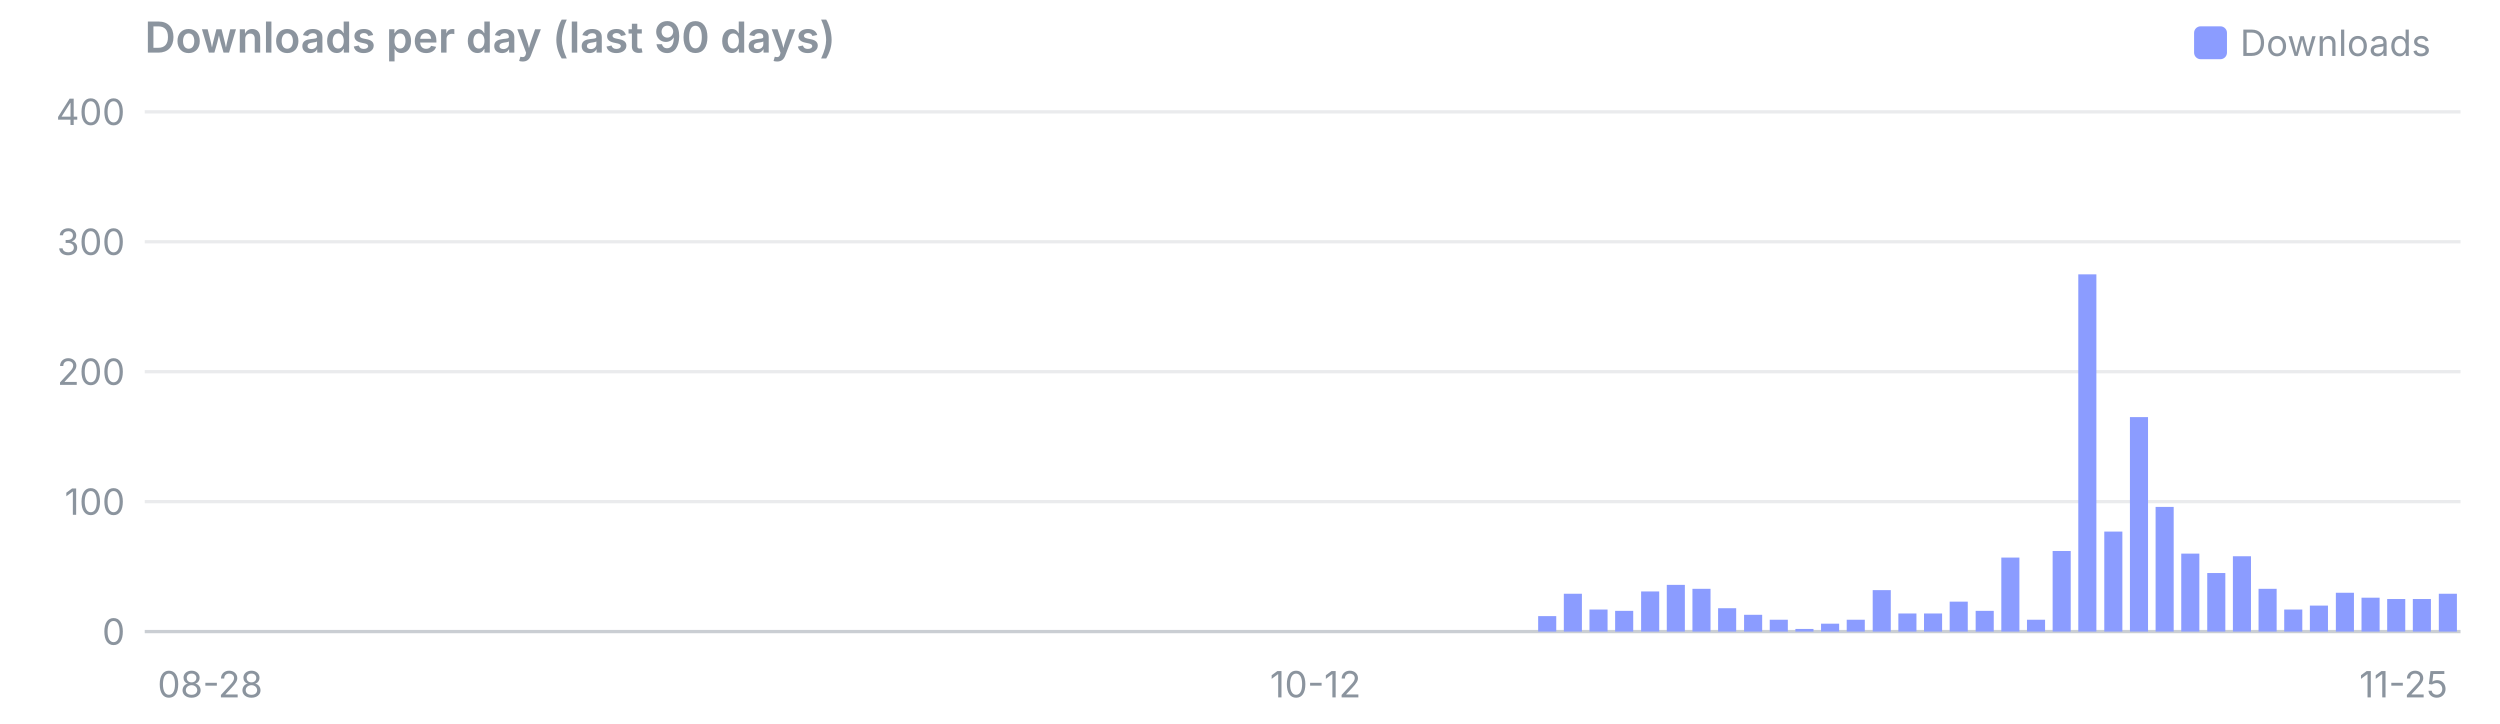
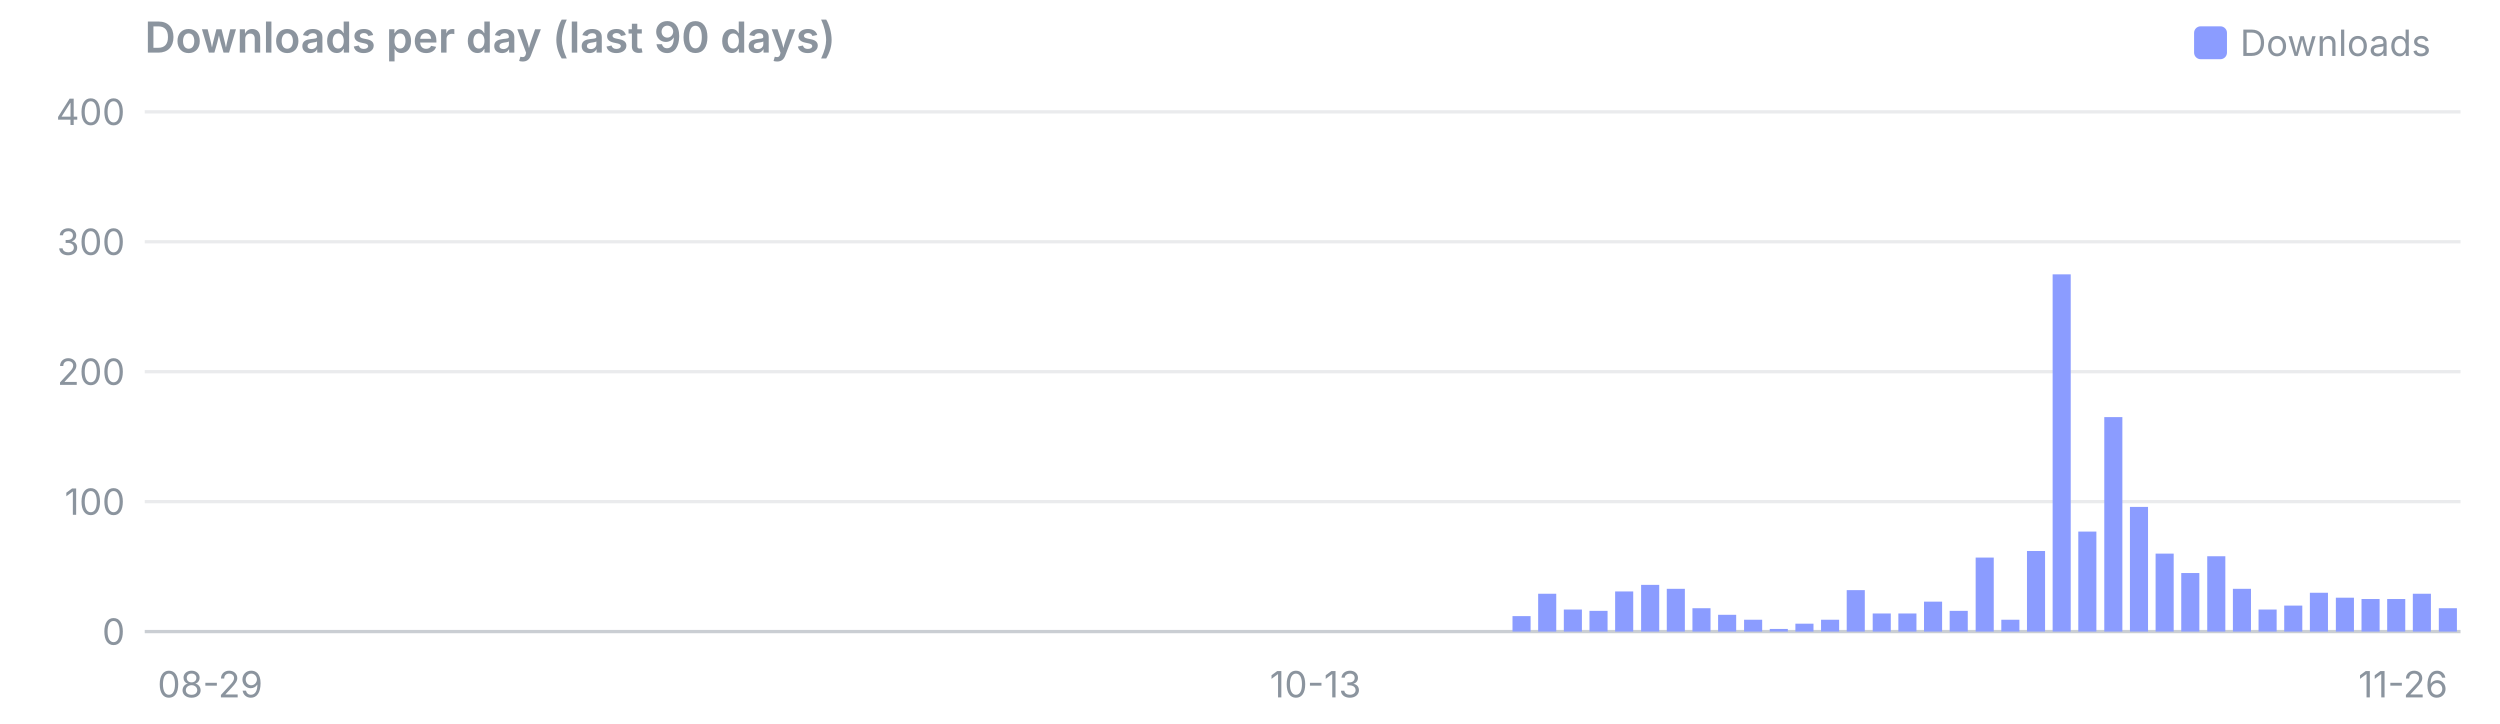
<svg xmlns="http://www.w3.org/2000/svg" viewBox="0 0 760 220" width="760" height="220" font-family="system-ui,-apple-system,Segoe UI,sans-serif" font-size="11">
  <text x="44" y="16" font-size="13" font-weight="600" fill="#8b949e">Downloads per day (last 90 days)</text>
  <rect x="667" y="8" width="10" height="10" rx="2" fill="#8b9cff" />
  <text x="681" y="17" fill="#8b949e">Downloads</text>
  <line x1="44" x2="748" y1="192.0" y2="192.0" stroke="#8b949e" stroke-opacity="0.45" />
  <text x="38" y="196.0" text-anchor="end" fill="#8b949e">0</text>
  <line x1="44" x2="748" y1="152.5" y2="152.5" stroke="#8b949e" stroke-opacity="0.18" />
  <text x="38" y="156.5" text-anchor="end" fill="#8b949e">100</text>
  <line x1="44" x2="748" y1="113.0" y2="113.0" stroke="#8b949e" stroke-opacity="0.18" />
  <text x="38" y="117.0" text-anchor="end" fill="#8b949e">200</text>
  <line x1="44" x2="748" y1="73.5" y2="73.5" stroke="#8b949e" stroke-opacity="0.18" />
  <text x="38" y="77.5" text-anchor="end" fill="#8b949e">300</text>
  <line x1="44" x2="748" y1="34.0" y2="34.0" stroke="#8b949e" stroke-opacity="0.18" />
  <text x="38" y="38.0" text-anchor="end" fill="#8b949e">400</text>
-   <text x="47.9" y="212" text-anchor="start" fill="#8b949e">08-28</text>
-   <text x="399.9" y="212" text-anchor="middle" fill="#8b949e">10-12</text>
-   <text x="744.1" y="212" text-anchor="end" fill="#8b949e">11-25</text>
-   <rect x="467.6" y="187.3" width="5.5" height="4.7" fill="#8b9cff" />
-   <rect x="475.4" y="180.5" width="5.5" height="11.5" fill="#8b9cff" />
-   <rect x="483.2" y="185.3" width="5.5" height="6.7" fill="#8b9cff" />
-   <rect x="491.0" y="185.7" width="5.5" height="6.3" fill="#8b9cff" />
-   <rect x="498.9" y="179.8" width="5.5" height="12.2" fill="#8b9cff" />
-   <rect x="506.7" y="177.8" width="5.5" height="14.2" fill="#8b9cff" />
-   <rect x="514.5" y="179.0" width="5.5" height="13.0" fill="#8b9cff" />
-   <rect x="522.3" y="184.9" width="5.5" height="7.1" fill="#8b9cff" />
-   <rect x="530.2" y="186.9" width="5.5" height="5.1" fill="#8b9cff" />
-   <rect x="538.0" y="188.4" width="5.5" height="3.6" fill="#8b9cff" />
-   <rect x="545.8" y="191.2" width="5.5" height="0.8" fill="#8b9cff" />
-   <rect x="553.6" y="189.6" width="5.5" height="2.4" fill="#8b9cff" />
-   <rect x="561.4" y="188.4" width="5.5" height="3.6" fill="#8b9cff" />
-   <rect x="569.3" y="179.4" width="5.5" height="12.6" fill="#8b9cff" />
+   <text x="47.9" y="212" text-anchor="start" fill="#8b949e">08-29</text>
+   <text x="399.9" y="212" text-anchor="middle" fill="#8b949e">10-13</text>
+   <text x="744.1" y="212" text-anchor="end" fill="#8b949e">11-26</text>
+   <rect x="459.8" y="187.3" width="5.5" height="4.7" fill="#8b9cff" />
+   <rect x="467.6" y="180.5" width="5.5" height="11.5" fill="#8b9cff" />
+   <rect x="475.4" y="185.3" width="5.5" height="6.7" fill="#8b9cff" />
+   <rect x="483.2" y="185.7" width="5.5" height="6.3" fill="#8b9cff" />
+   <rect x="491.0" y="179.8" width="5.5" height="12.2" fill="#8b9cff" />
+   <rect x="498.9" y="177.8" width="5.5" height="14.2" fill="#8b9cff" />
+   <rect x="506.7" y="179.0" width="5.5" height="13.0" fill="#8b9cff" />
+   <rect x="514.5" y="184.9" width="5.5" height="7.1" fill="#8b9cff" />
+   <rect x="522.3" y="186.9" width="5.5" height="5.1" fill="#8b9cff" />
+   <rect x="530.2" y="188.4" width="5.5" height="3.6" fill="#8b9cff" />
+   <rect x="538.0" y="191.2" width="5.5" height="0.8" fill="#8b9cff" />
+   <rect x="545.8" y="189.6" width="5.5" height="2.4" fill="#8b9cff" />
+   <rect x="553.6" y="188.4" width="5.5" height="3.6" fill="#8b9cff" />
+   <rect x="561.4" y="179.4" width="5.5" height="12.6" fill="#8b9cff" />
+   <rect x="569.3" y="186.5" width="5.5" height="5.5" fill="#8b9cff" />
  <rect x="577.1" y="186.5" width="5.5" height="5.5" fill="#8b9cff" />
-   <rect x="584.9" y="186.5" width="5.5" height="5.5" fill="#8b9cff" />
-   <rect x="592.7" y="182.9" width="5.5" height="9.1" fill="#8b9cff" />
-   <rect x="600.6" y="185.7" width="5.5" height="6.3" fill="#8b9cff" />
-   <rect x="608.4" y="169.5" width="5.5" height="22.5" fill="#8b9cff" />
-   <rect x="616.2" y="188.4" width="5.5" height="3.6" fill="#8b9cff" />
-   <rect x="624.0" y="167.5" width="5.5" height="24.5" fill="#8b9cff" />
-   <rect x="631.8" y="83.4" width="5.5" height="108.6" fill="#8b9cff" />
-   <rect x="639.7" y="161.6" width="5.5" height="30.4" fill="#8b9cff" />
-   <rect x="647.5" y="126.8" width="5.5" height="65.2" fill="#8b9cff" />
-   <rect x="655.3" y="154.1" width="5.5" height="37.9" fill="#8b9cff" />
-   <rect x="663.1" y="168.3" width="5.5" height="23.7" fill="#8b9cff" />
-   <rect x="671.0" y="174.2" width="5.5" height="17.8" fill="#8b9cff" />
-   <rect x="678.8" y="169.1" width="5.5" height="22.9" fill="#8b9cff" />
-   <rect x="686.6" y="179.0" width="5.5" height="13.0" fill="#8b9cff" />
-   <rect x="694.4" y="185.3" width="5.5" height="6.7" fill="#8b9cff" />
-   <rect x="702.2" y="184.1" width="5.5" height="7.9" fill="#8b9cff" />
-   <rect x="710.1" y="180.2" width="5.5" height="11.8" fill="#8b9cff" />
-   <rect x="717.9" y="181.7" width="5.5" height="10.3" fill="#8b9cff" />
+   <rect x="584.9" y="182.9" width="5.5" height="9.1" fill="#8b9cff" />
+   <rect x="592.7" y="185.7" width="5.5" height="6.3" fill="#8b9cff" />
+   <rect x="600.6" y="169.5" width="5.5" height="22.5" fill="#8b9cff" />
+   <rect x="608.4" y="188.4" width="5.5" height="3.6" fill="#8b9cff" />
+   <rect x="616.2" y="167.5" width="5.5" height="24.5" fill="#8b9cff" />
+   <rect x="624.0" y="83.4" width="5.5" height="108.6" fill="#8b9cff" />
+   <rect x="631.8" y="161.6" width="5.5" height="30.4" fill="#8b9cff" />
+   <rect x="639.7" y="126.8" width="5.5" height="65.2" fill="#8b9cff" />
+   <rect x="647.5" y="154.1" width="5.5" height="37.9" fill="#8b9cff" />
+   <rect x="655.3" y="168.3" width="5.5" height="23.7" fill="#8b9cff" />
+   <rect x="663.1" y="174.2" width="5.5" height="17.8" fill="#8b9cff" />
+   <rect x="671.0" y="169.1" width="5.5" height="22.9" fill="#8b9cff" />
+   <rect x="678.8" y="179.0" width="5.5" height="13.0" fill="#8b9cff" />
+   <rect x="686.6" y="185.3" width="5.5" height="6.7" fill="#8b9cff" />
+   <rect x="694.4" y="184.1" width="5.5" height="7.9" fill="#8b9cff" />
+   <rect x="702.2" y="180.2" width="5.5" height="11.8" fill="#8b9cff" />
+   <rect x="710.1" y="181.7" width="5.5" height="10.3" fill="#8b9cff" />
+   <rect x="717.9" y="182.1" width="5.5" height="9.9" fill="#8b9cff" />
  <rect x="725.7" y="182.1" width="5.5" height="9.9" fill="#8b9cff" />
-   <rect x="733.5" y="182.1" width="5.5" height="9.9" fill="#8b9cff" />
-   <rect x="741.4" y="180.5" width="5.5" height="11.5" fill="#8b9cff" />
+   <rect x="733.5" y="180.5" width="5.5" height="11.5" fill="#8b9cff" />
+   <rect x="741.4" y="184.9" width="5.5" height="7.1" fill="#8b9cff" />
</svg>
